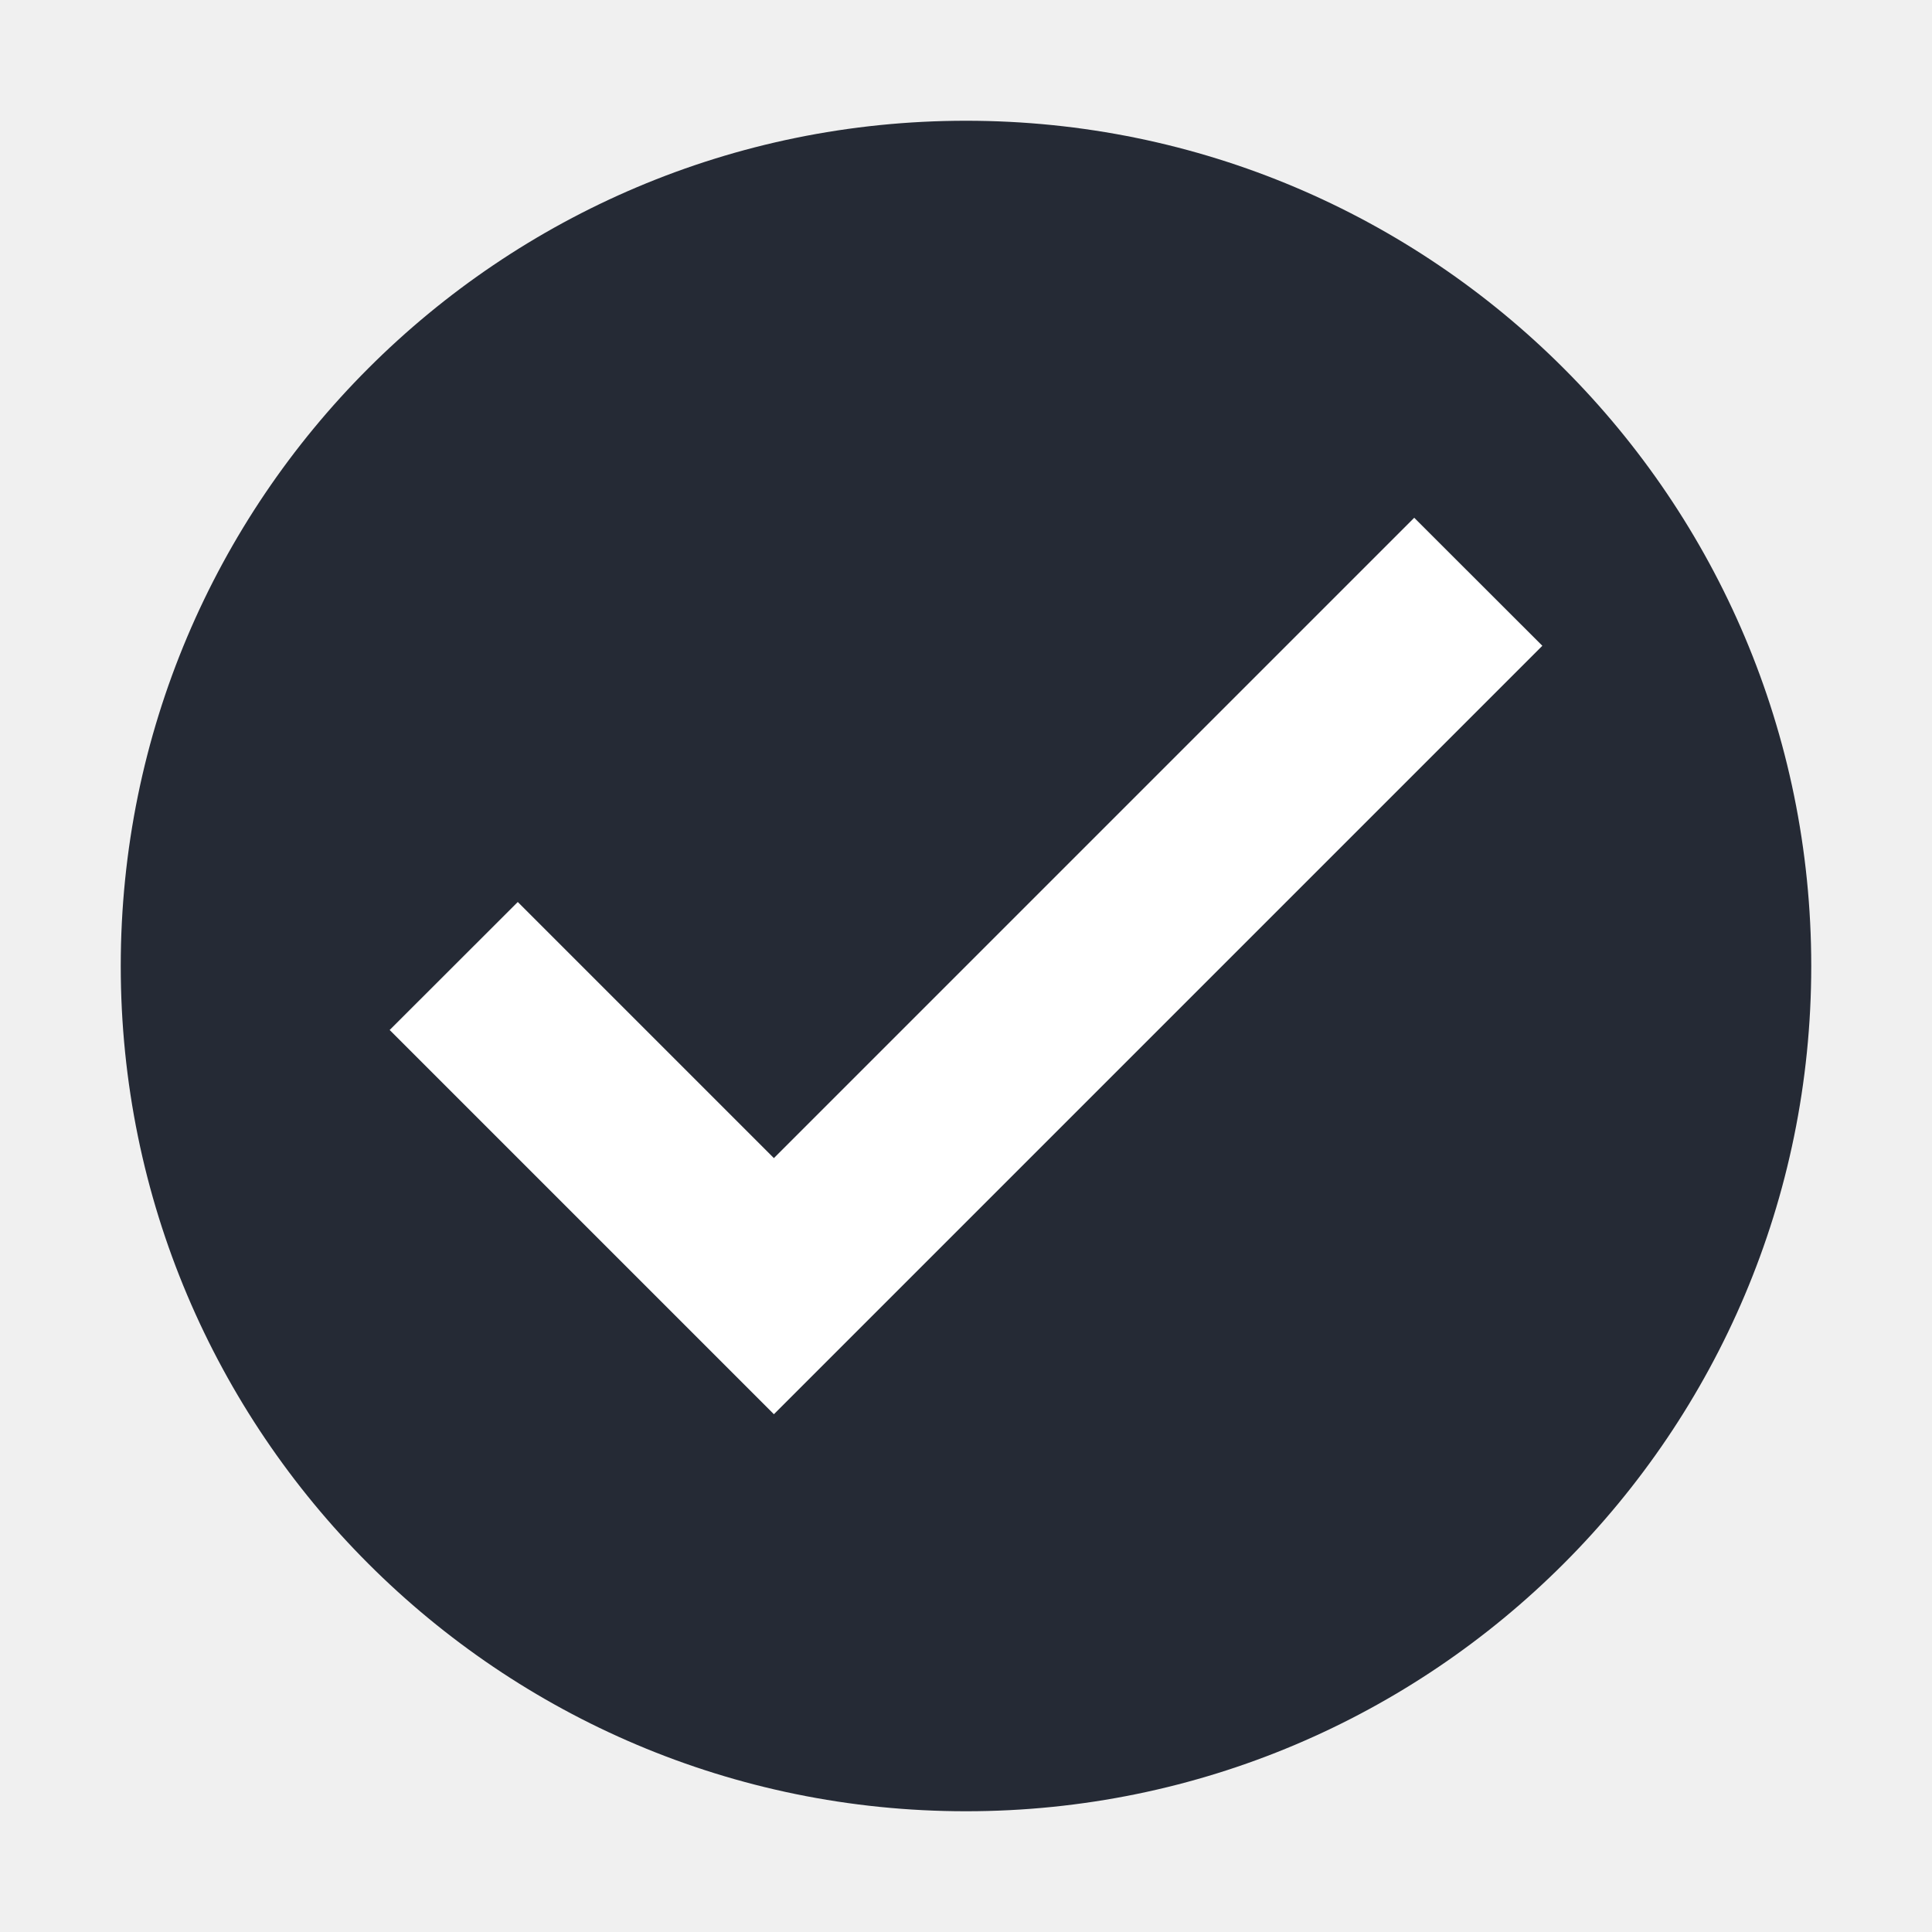
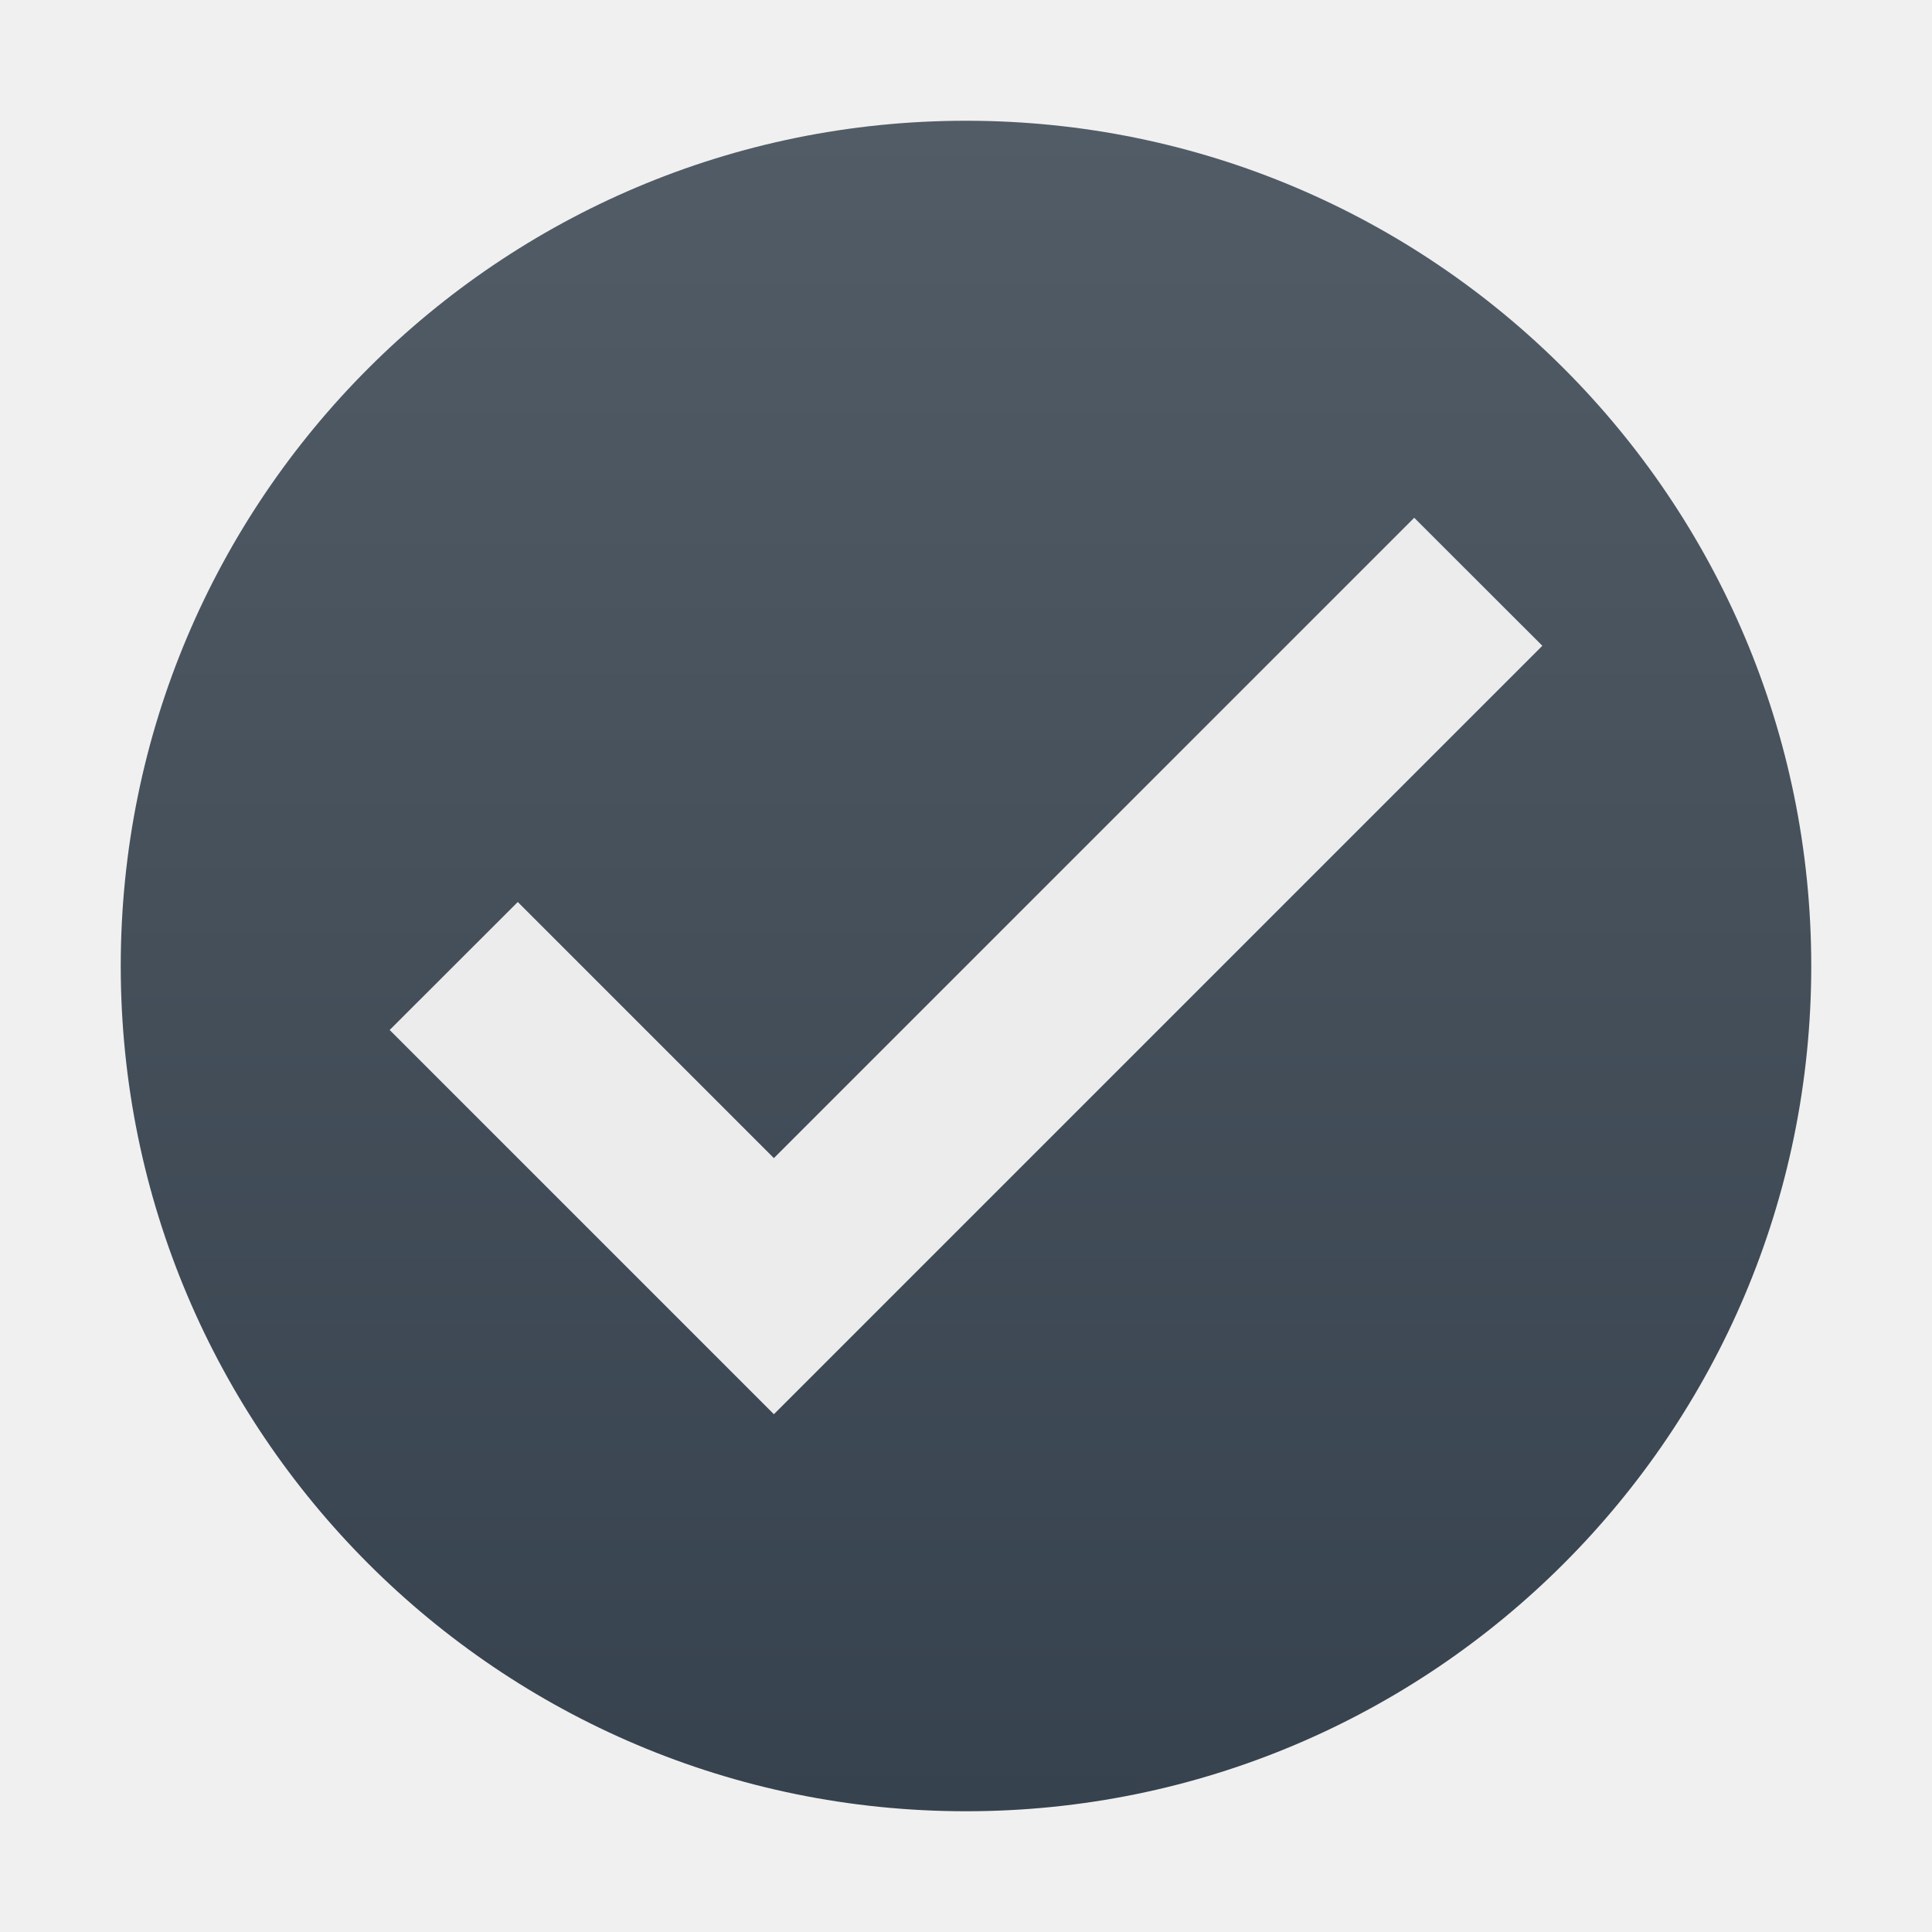
- <svg xmlns="http://www.w3.org/2000/svg" width="16" height="16" version="1.1" viewBox="0 0 16 16">
-   <circle style="fill:#252a35" cx="8" cy="8" r="7" />
-   <path style="fill:#ffffff" d="m 3.227,8.53 2.121,2.121 L 6.409,11.712 12.773,5.348 11.712,4.288 6.409,9.591 4.288,7.47 Z" />
+ <svg xmlns="http://www.w3.org/2000/svg" width="16" height="16" version="1.1">
+   <defs>
+     <linearGradient id="carbon" x1="0%" x2="0%" y1="0%" y2="100%">
+       <stop offset="0%" style="stop-color: #525c66; stop-opacity: 1" />
+       <stop offset="100%" style="stop-color: #36424e; stop-opacity: 1" />
+     </linearGradient>
+     <linearGradient id="cyberneon" x1="0%" x2="0%" y1="0%" y2="100%">
+       <stop offset="0" style="stop-color: #0abdc6; stop-opacity: 1" />
+       <stop offset="1" style="stop-color: #ea00d9; stop-opacity: 1" />
+     </linearGradient>
+     <linearGradient id="fitdance" x1="0%" x2="0%" y1="0%" y2="100%">
+       <stop offset="0%" style="stop-color: #1ad6ab; stop-opacity: 1" />
+       <stop offset="100%" style="stop-color: #329db6; stop-opacity: 1" />
+     </linearGradient>
+   </defs>
+   <circle fill="url(#carbon)" cx="8" cy="8" r="7" />
+   <path fill="#ececec" d="m 3.227,8.53 2.121,2.121 L 6.409,11.712 12.773,5.348 11.712,4.288 6.409,9.591 4.288,7.47 Z" />
</svg>
